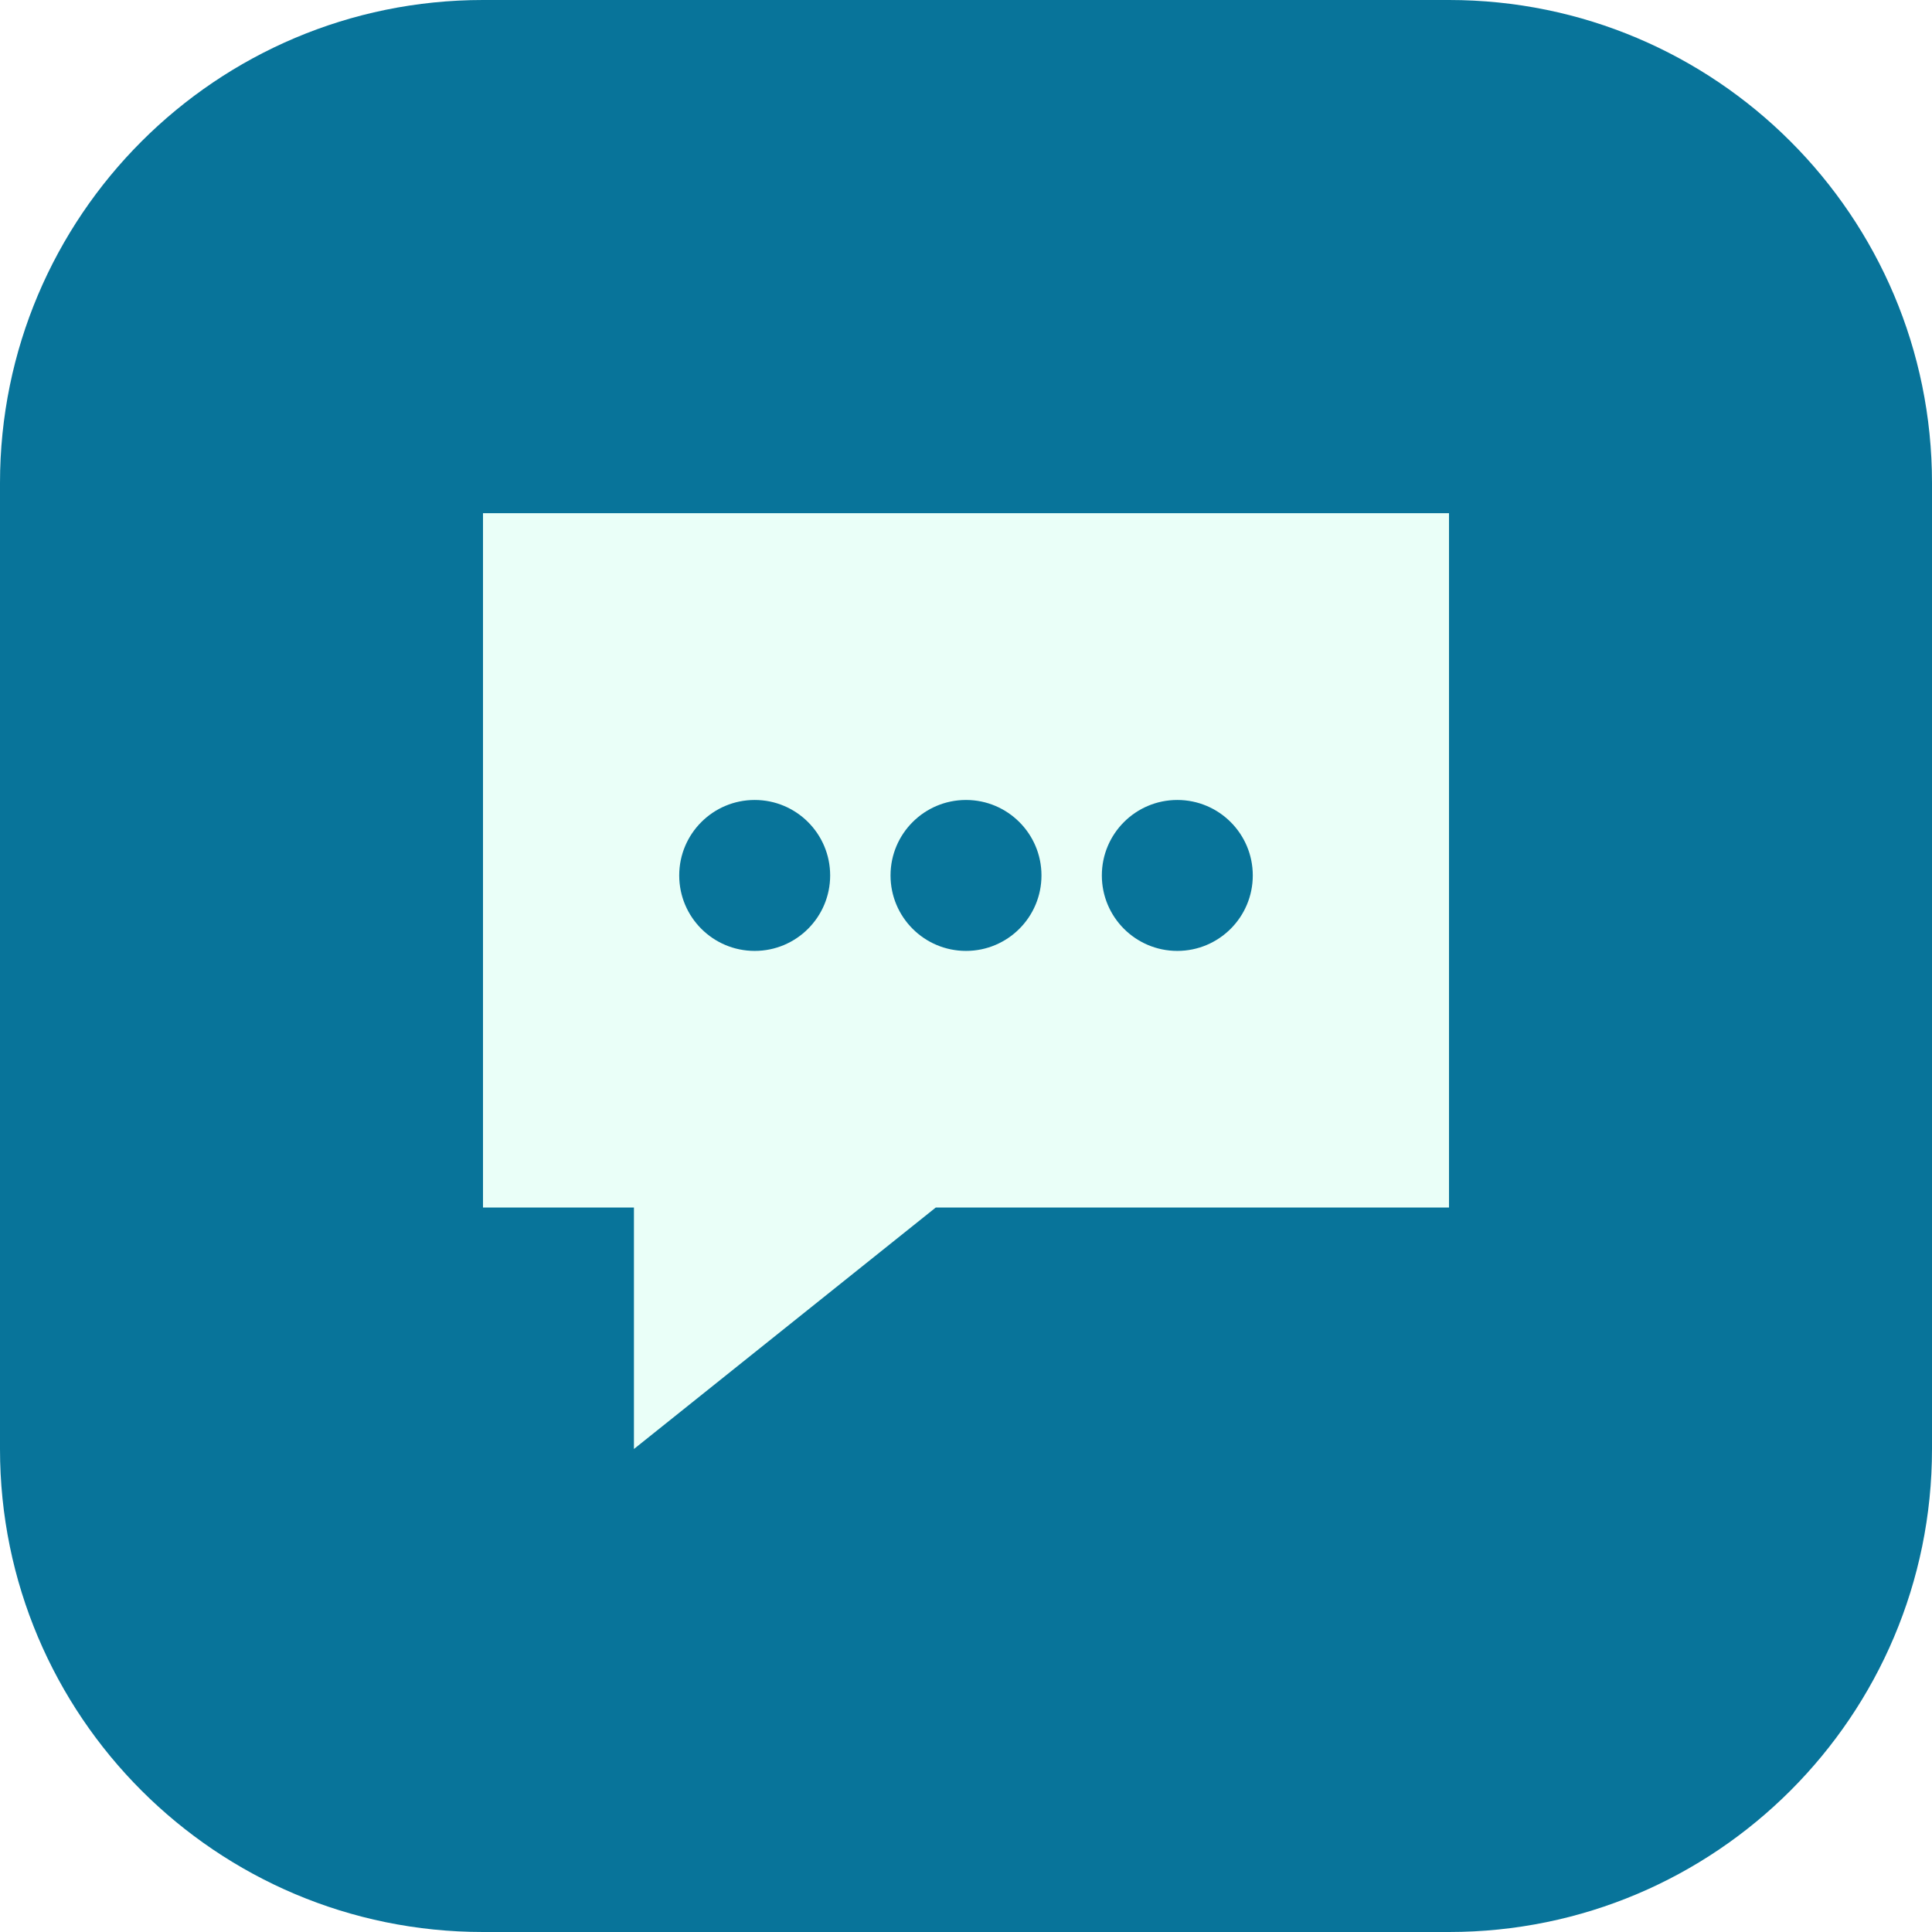
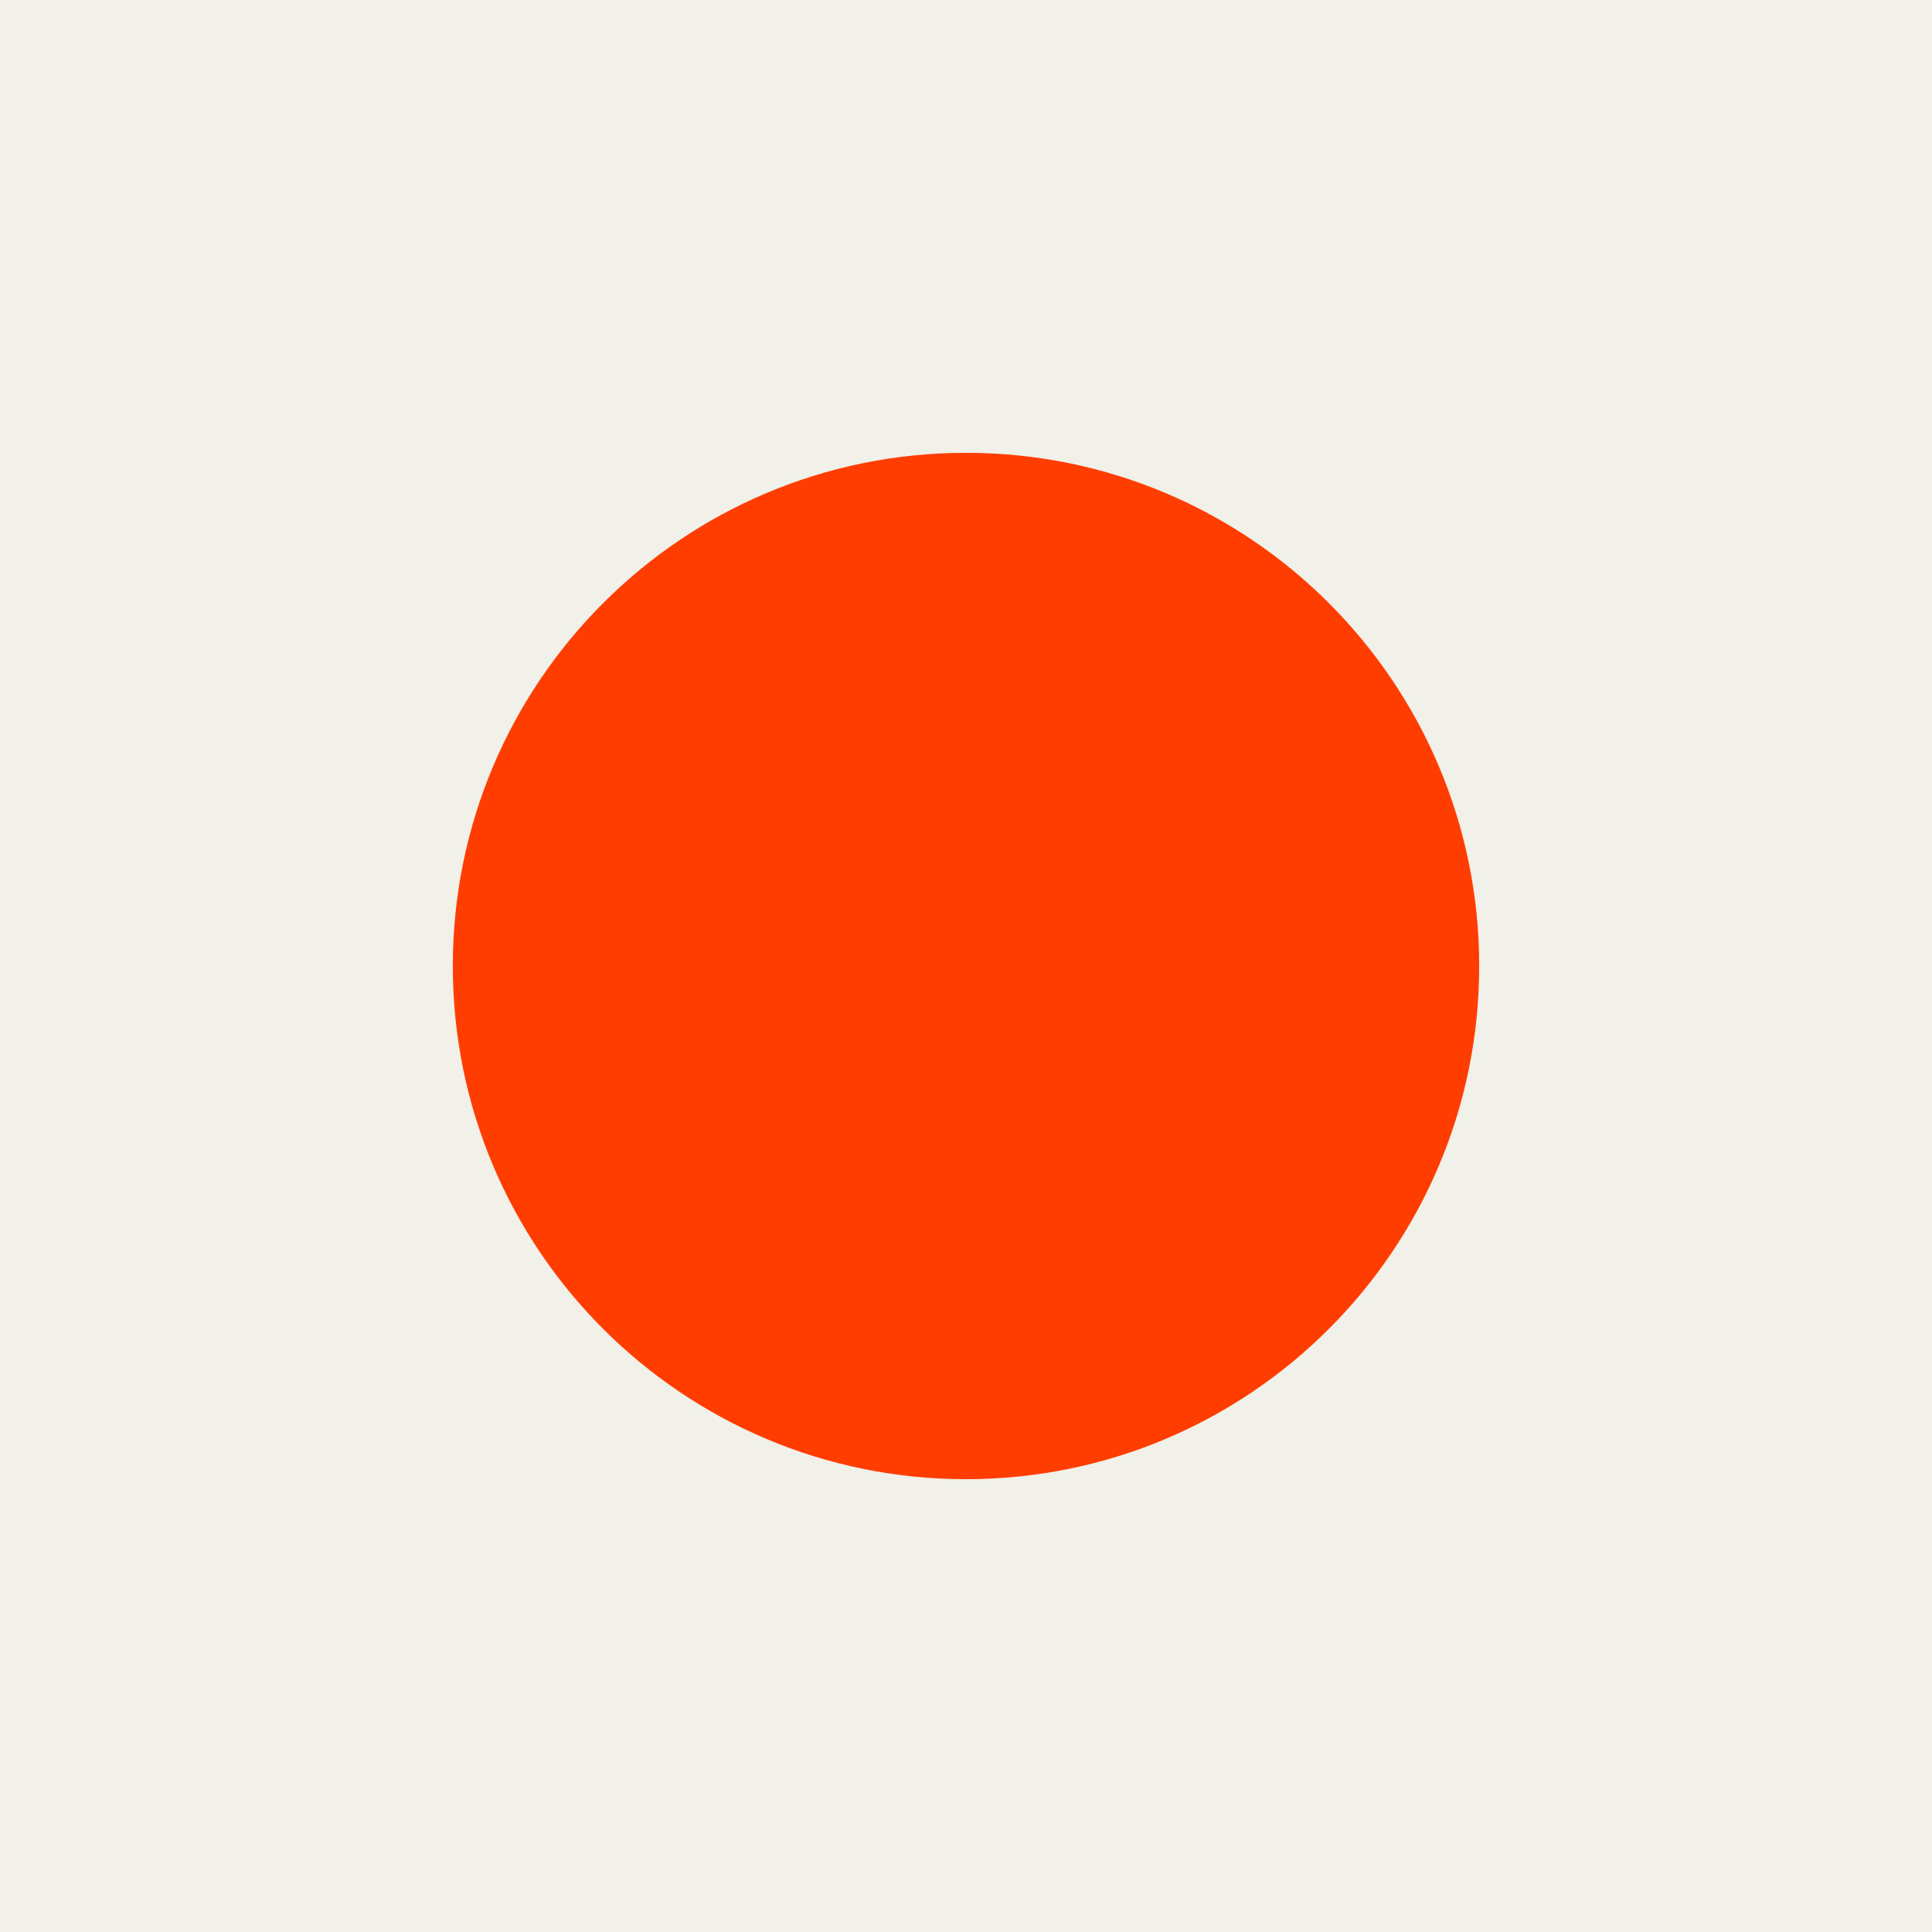
<svg xmlns="http://www.w3.org/2000/svg" viewBox="0 0 64 64">
-   <rect width="64" height="64" rx="16" fill="#08749a" />
-   <path d="M16 17h32v23H31l-10 8v-8h-5z" fill="#eafff8" />
-   <circle cx="25" cy="29" r="2.5" fill="#08749a" />
-   <circle cx="32" cy="29" r="2.5" fill="#08749a" />
-   <circle cx="39" cy="29" r="2.5" fill="#08749a" />
+   <rect width="64" height="64" fill="#f1f0e9" />
+   <circle cx="32" cy="32" r="17" fill="#ff3d00" />
</svg>
